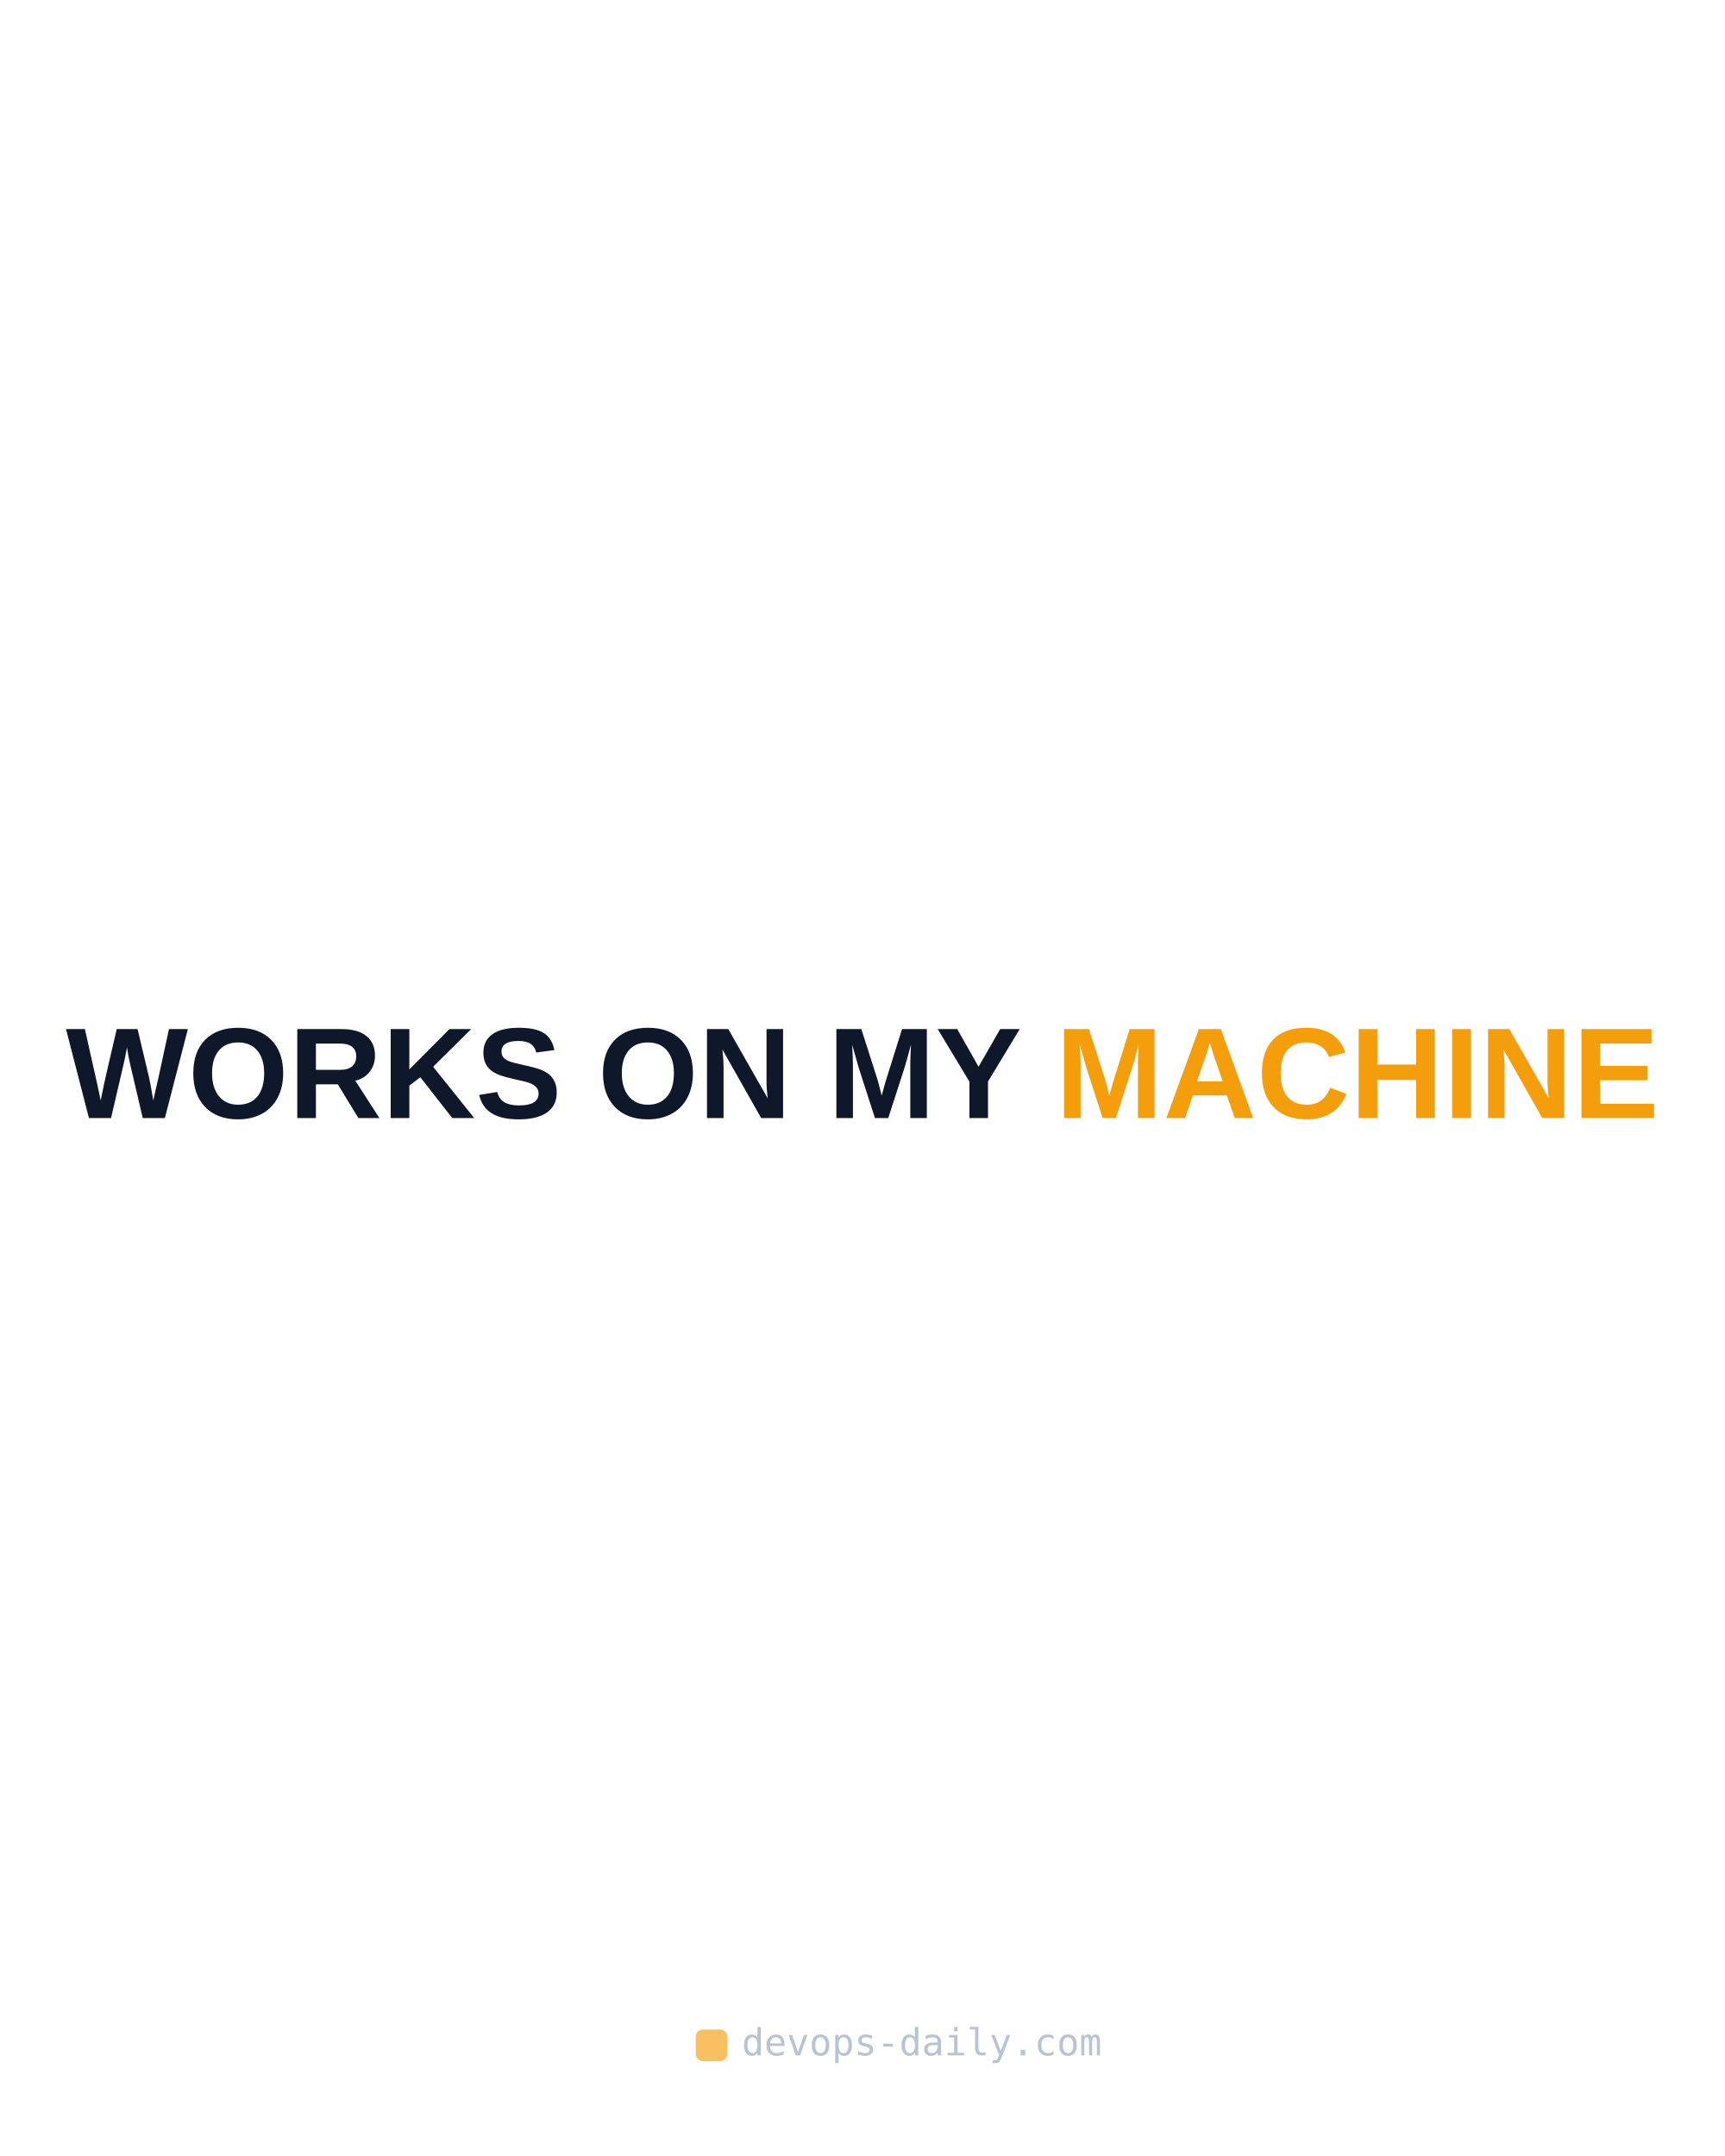
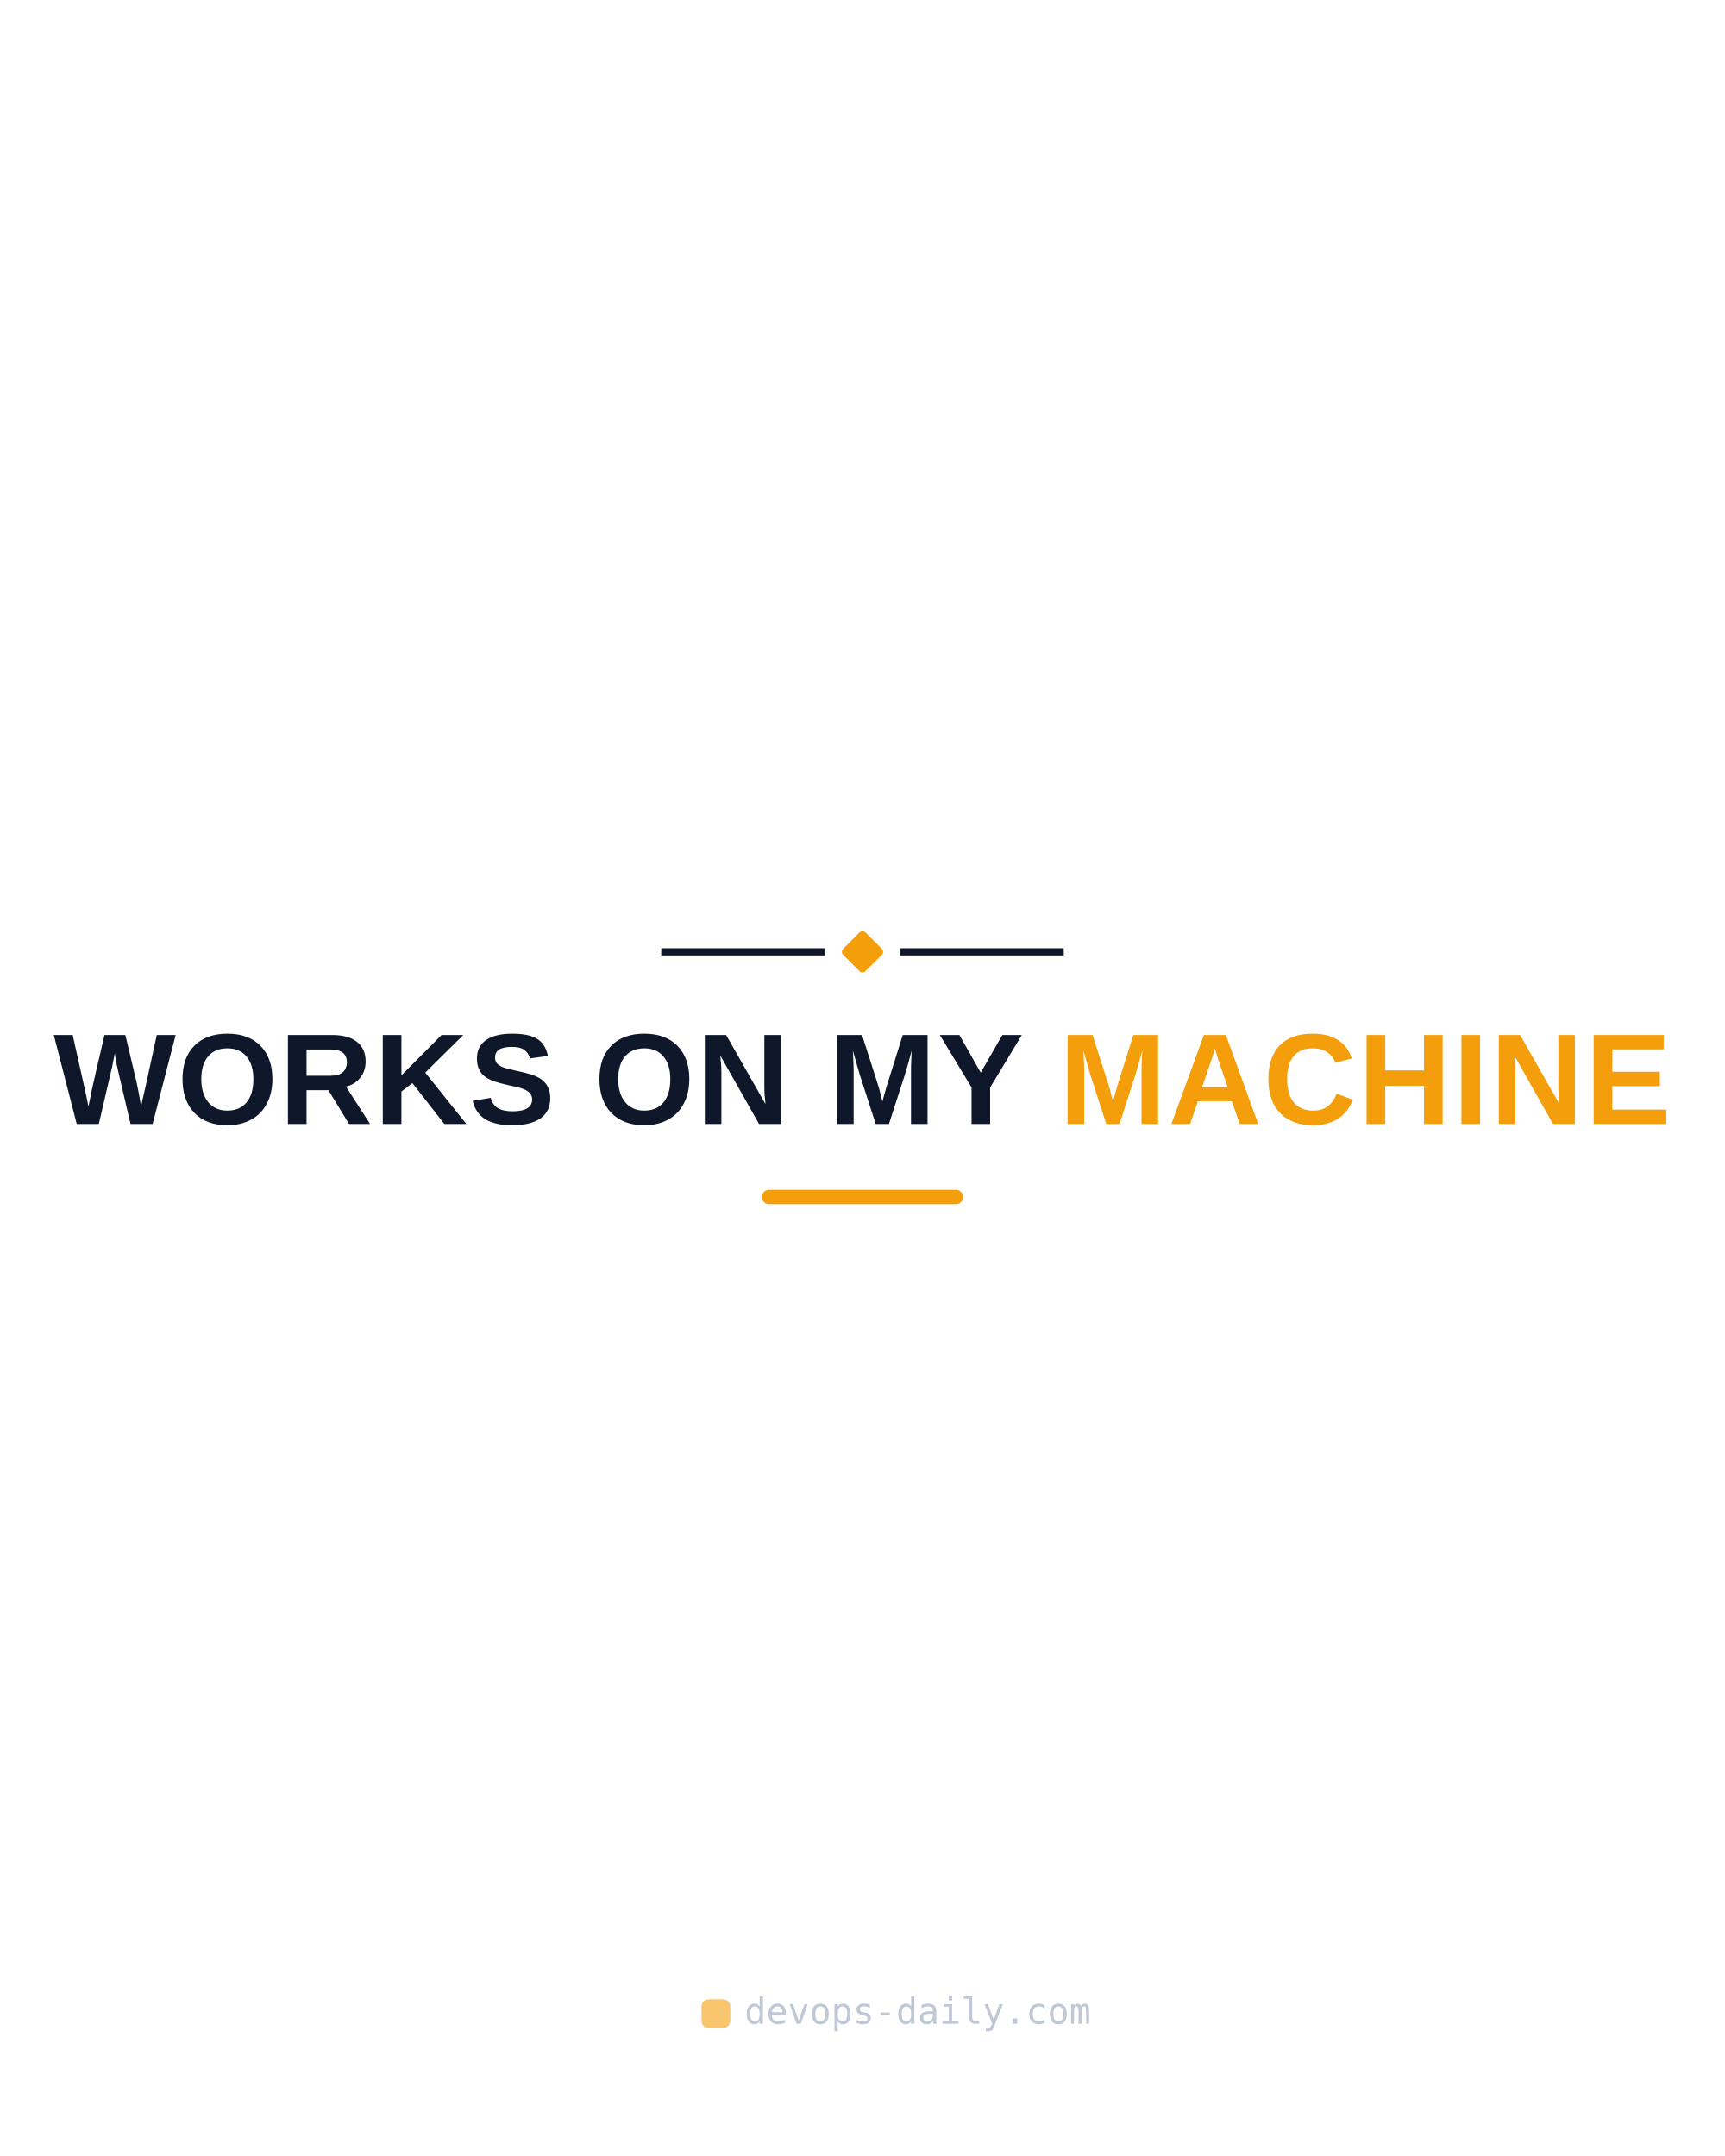
<svg xmlns="http://www.w3.org/2000/svg" width="1200" height="1500" viewBox="0 0 1200 1500">
-   <text x="600" y="777.9" text-anchor="middle" font-family="Arial, Helvetica, sans-serif" font-weight="800" font-size="90" fill="#0f172a">WORKS ON MY <tspan fill="#f59e0b">MACHINE</tspan>
+   <g>
+     <line x1="460" y1="662.2" x2="574" y2="662.2" stroke="#0f172a" stroke-width="5" />
+     <rect x="589" y="651.2" width="22" height="22" rx="3" transform="rotate(45 600 662.2)" fill="#f59e0b" />
+     <line x1="626" y1="662.2" x2="740" y2="662.2" stroke="#0f172a" stroke-width="5" />
+   </g>
+   <text x="600" y="782" text-anchor="middle" font-family="Arial, Helvetica, sans-serif" font-weight="800" font-size="90" letter-spacing="1" fill="#0f172a">WORKS ON MY <tspan fill="#f59e0b">MACHINE</tspan>
  </text>
-   <g opacity="0.65">
-     <rect x="484" y="1412" width="22" height="22" rx="5" fill="#f59e0b" />
-     <text x="516" y="1430" font-family="monospace" font-size="26" fill="#94a3b8">devops-daily.com</text>
+   <rect x="530" y="827.8" width="140" height="10" rx="5" fill="#f59e0b" />
+   <g opacity="0.6">
+     <rect x="488" y="1391" width="20" height="20" rx="5" fill="#f59e0b" />
+     <text x="518" y="1408" font-family="monospace" font-size="25" fill="#94a3b8">devops-daily.com</text>
  </g>
</svg>
